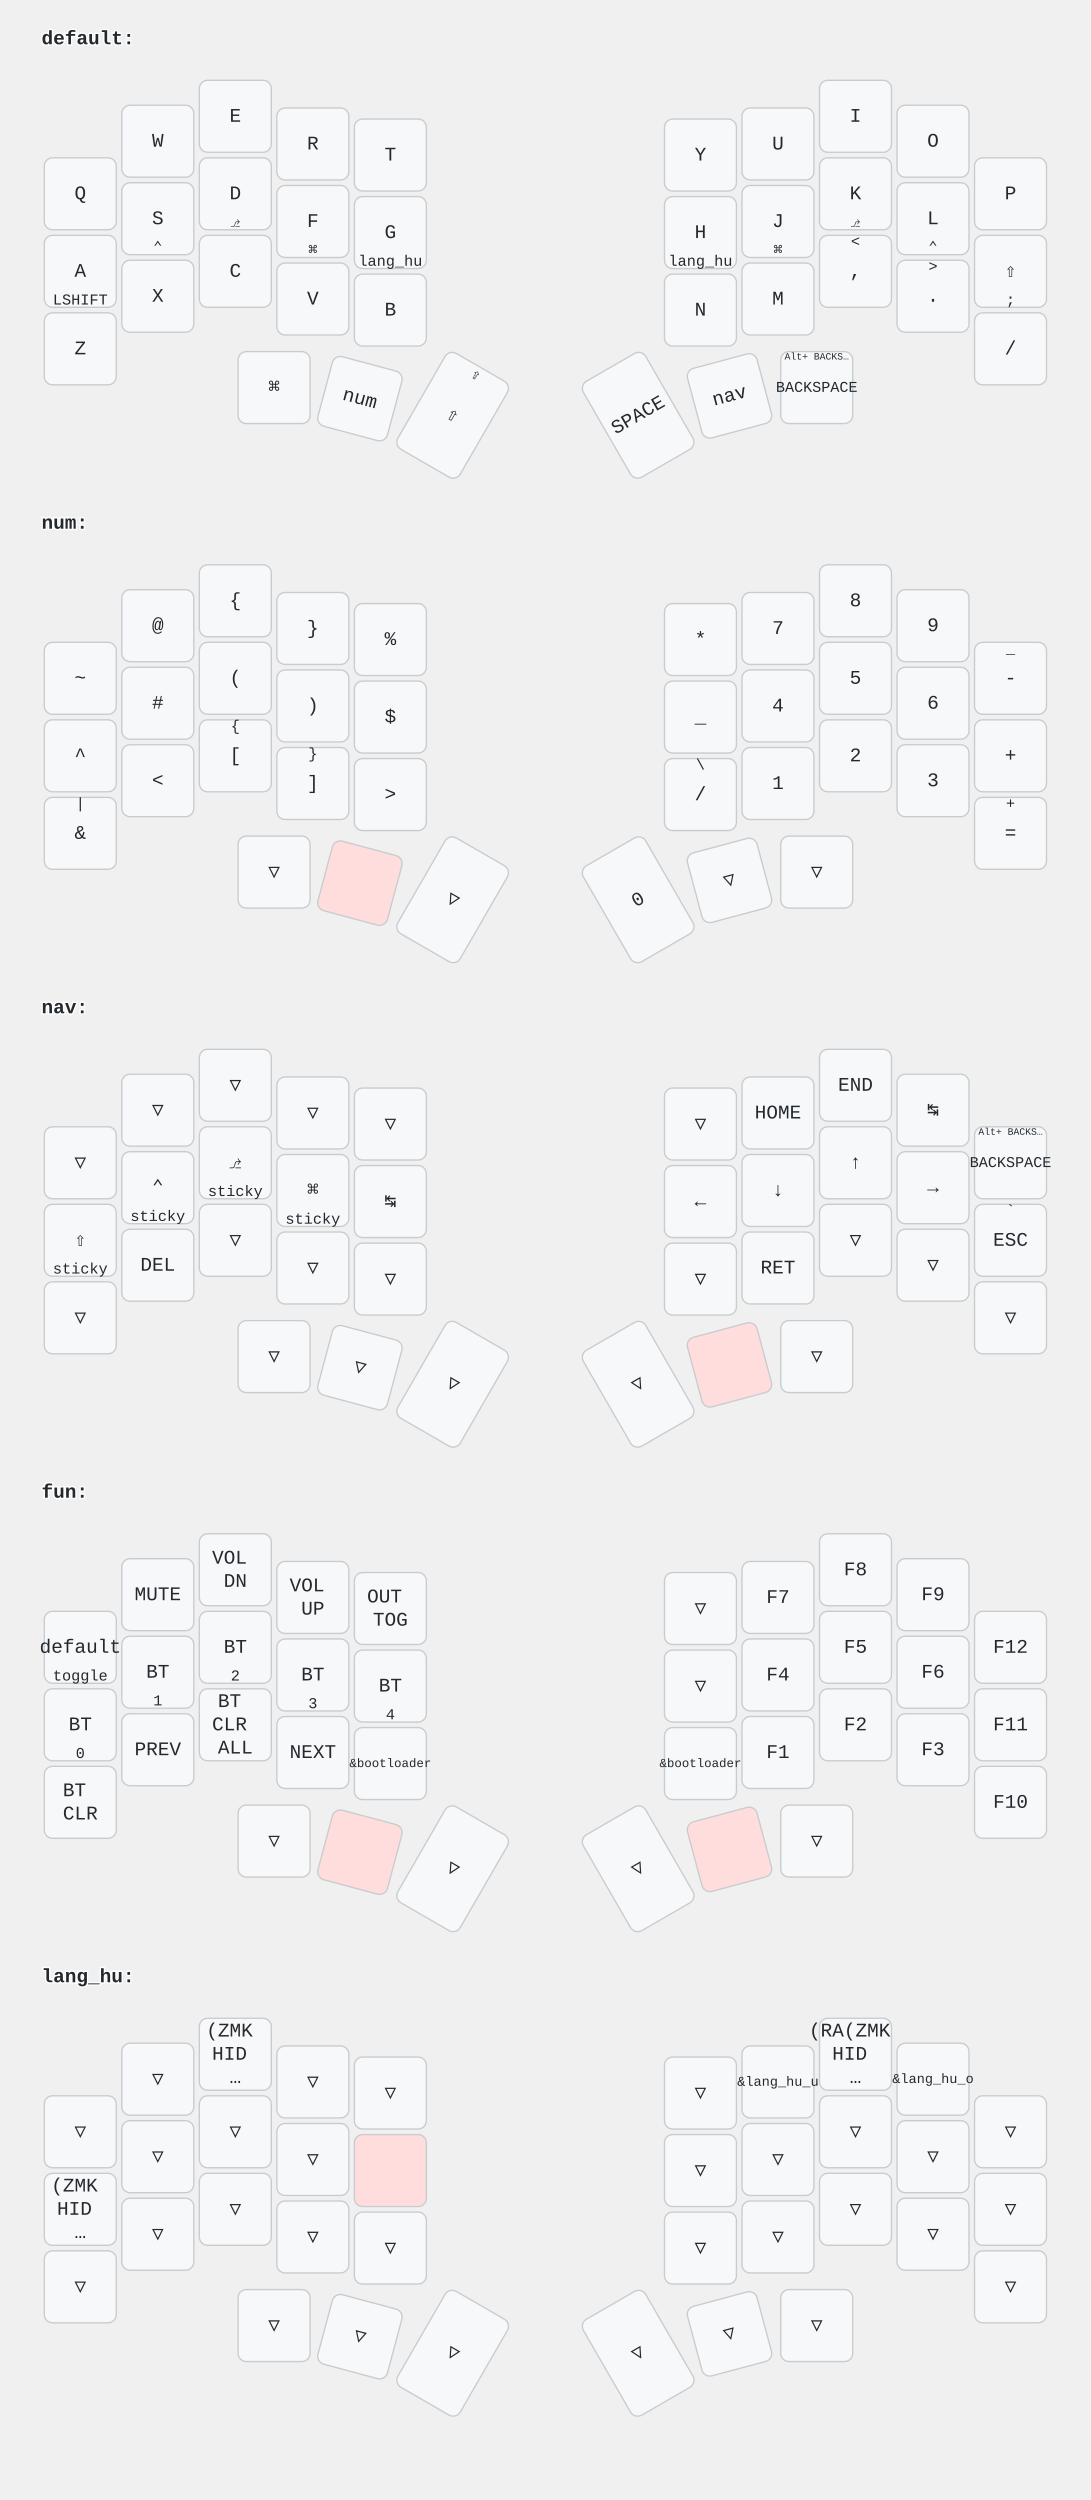
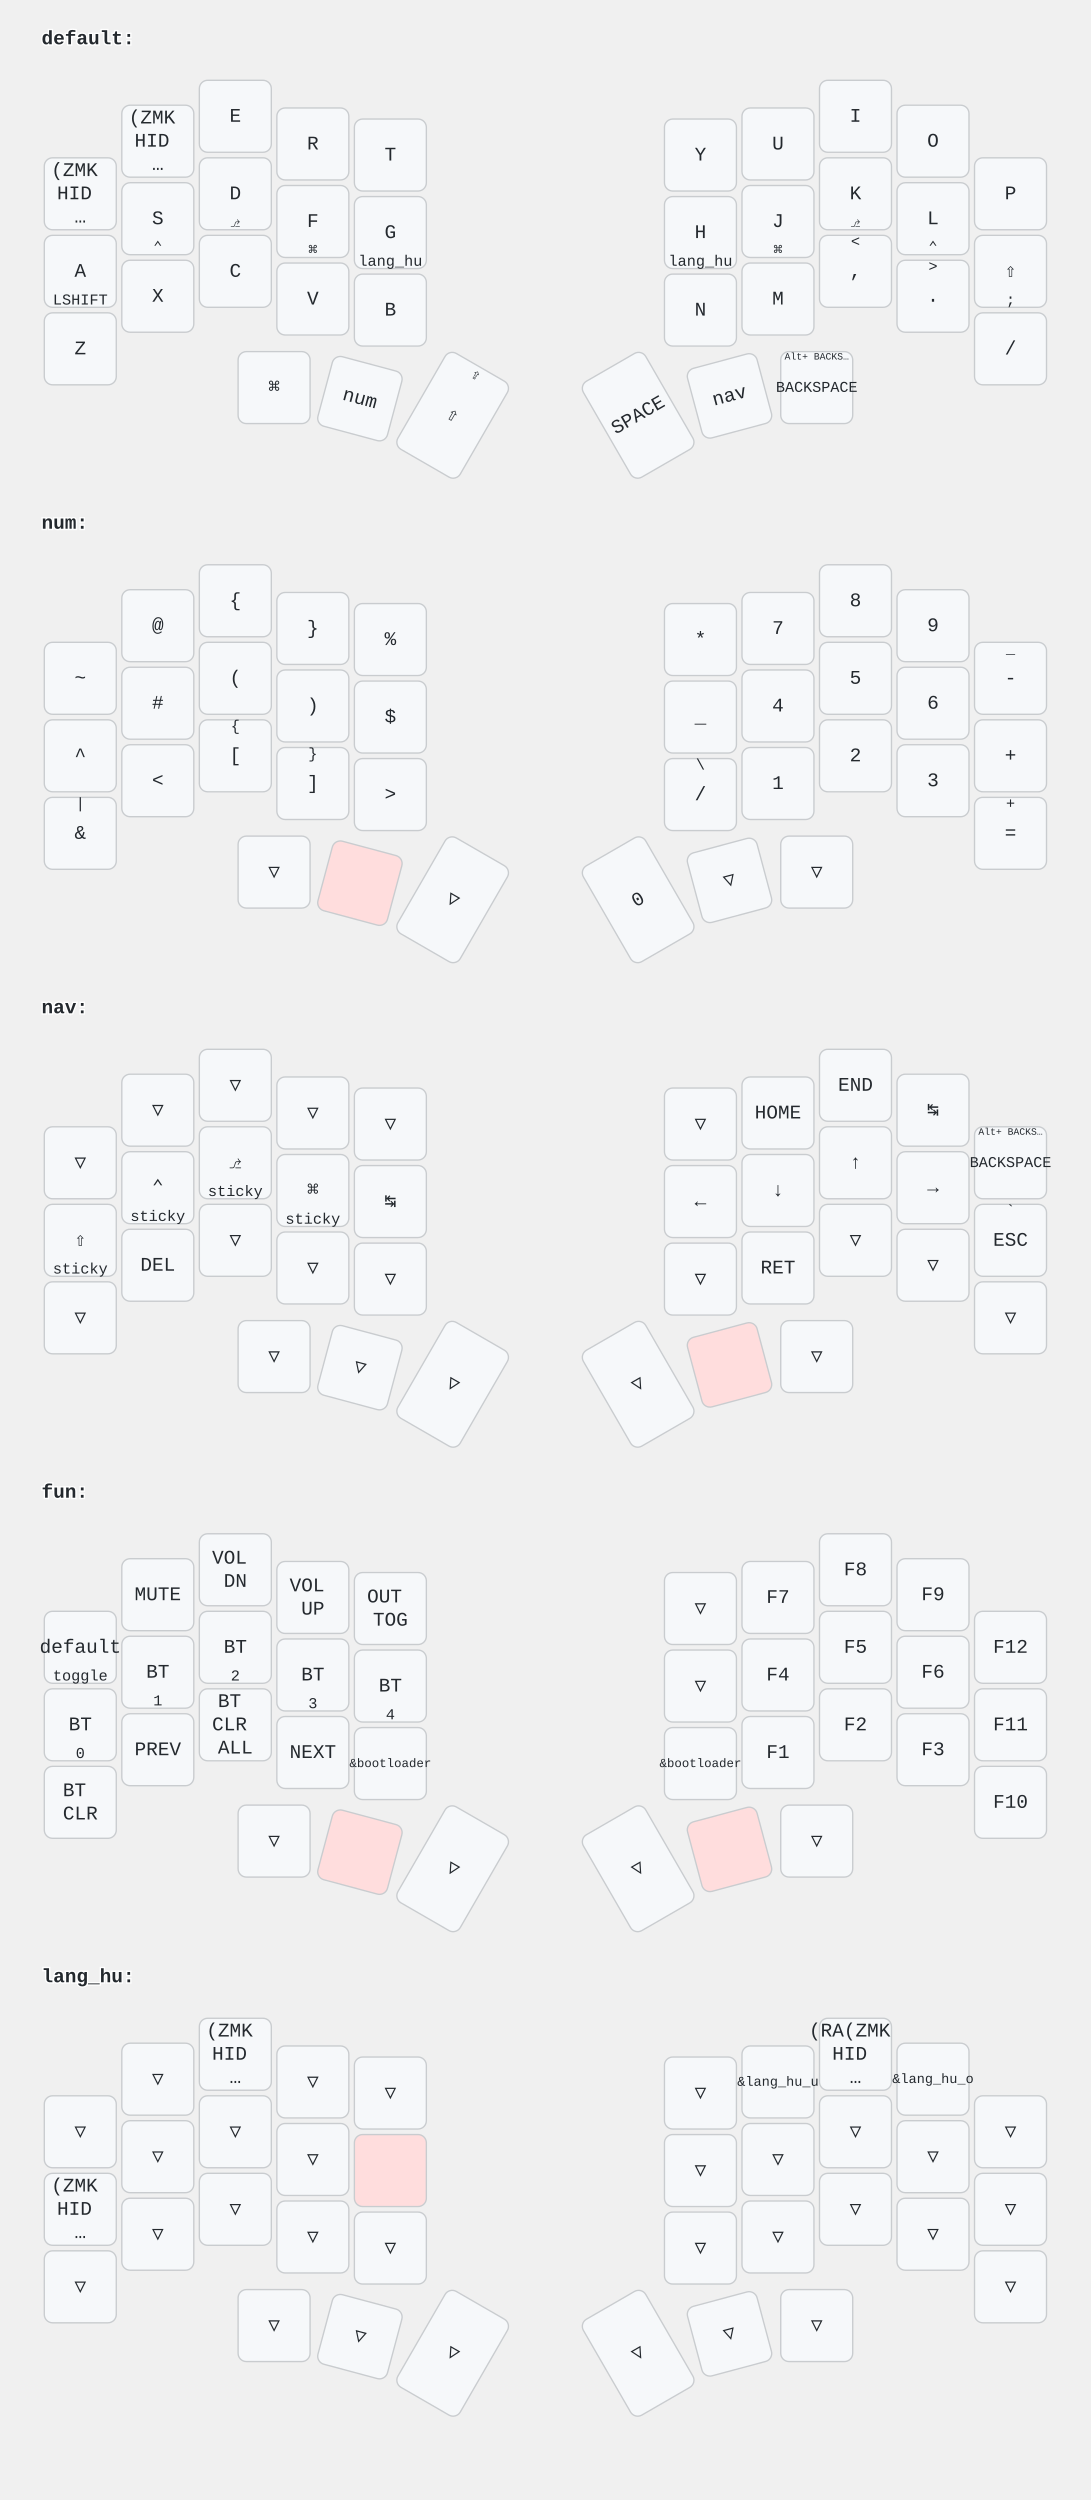
<svg xmlns="http://www.w3.org/2000/svg" width="788" height="1806" viewBox="0 0 788 1806" class="keymap">
  <style>/* font and background color specifications */
svg {
    font-family: SFMono-Regular,Consolas,Liberation Mono,Menlo,monospace;
    font-size: 14px;
    font-kerning: normal;
    text-rendering: optimizeLegibility;
    fill: #24292e;
}

/* default key styling */
rect {
    fill: #f6f8fa;
    stroke: #c9cccf;
    stroke-width: 1;
}

/* color accent for combo boxes */
rect.combo {
    fill: #cdf;
}

/* color accent for held keys */
rect.held, rect.combo.held {
    fill: #fdd;
}

/* color accent for ghost (optional) keys */
rect.ghost, rect.combo.ghost {
    fill: #ddd;
}

text {
    text-anchor: middle;
    dominant-baseline: middle;
}

/* styling for layer labels */
text.label {
    font-weight: bold;
    text-anchor: start;
    stroke: white;
    stroke-width: 2;
    paint-order: stroke;
}

/* styling for combo tap, and key hold/shifted label text */
text.combo, text.hold, text.shifted {
    font-size: 11px;
}

text.hold {
    text-anchor: middle;
    dominant-baseline: auto;
}

text.shifted {
    text-anchor: middle;
    dominant-baseline: hanging;
}

/* styling for hold/shifted label text in combo box */
text.combo.hold, text.combo.shifted {
    font-size: 8px;
}

/* styling for combo dendrons */
path {
    stroke-width: 1;
    stroke: gray;
    fill: none;
}
</style>
  <g transform="translate(30, 0)" class="layer-default">
    <text x="0" y="28" class="label">default:</text>
    <g transform="translate(0, 56)">
      <g transform="translate(28, 84)" class="key keypos-0">
        <rect rx="6" ry="6" x="-26" y="-26" width="52" height="52" class="key" />
-         <text x="0" y="0" class="key tap">Q</text>
+         <text x="0" y="0" class="key tap">
+           <tspan x="0" dy="-1.2em">(ZMK</tspan>
+           <tspan x="0" dy="1.2em">HID</tspan>
+           <tspan x="0" dy="1.2em">…</tspan>
+         </text>
      </g>
      <g transform="translate(84, 46)" class="key keypos-1">
        <rect rx="6" ry="6" x="-26" y="-26" width="52" height="52" class="key" />
-         <text x="0" y="0" class="key tap">W</text>
+         <text x="0" y="0" class="key tap">
+           <tspan x="0" dy="-1.2em">(ZMK</tspan>
+           <tspan x="0" dy="1.2em">HID</tspan>
+           <tspan x="0" dy="1.2em">…</tspan>
+         </text>
      </g>
      <g transform="translate(140, 28)" class="key keypos-2">
        <rect rx="6" ry="6" x="-26" y="-26" width="52" height="52" class="key" />
        <text x="0" y="0" class="key tap">E</text>
      </g>
      <g transform="translate(196, 48)" class="key keypos-3">
        <rect rx="6" ry="6" x="-26" y="-26" width="52" height="52" class="key" />
        <text x="0" y="0" class="key tap">R</text>
      </g>
      <g transform="translate(252, 56)" class="key keypos-4">
        <rect rx="6" ry="6" x="-26" y="-26" width="52" height="52" class="key" />
        <text x="0" y="0" class="key tap">T</text>
      </g>
      <g transform="translate(476, 56)" class="key keypos-5">
        <rect rx="6" ry="6" x="-26" y="-26" width="52" height="52" class="key" />
        <text x="0" y="0" class="key tap">Y</text>
      </g>
      <g transform="translate(532, 48)" class="key keypos-6">
        <rect rx="6" ry="6" x="-26" y="-26" width="52" height="52" class="key" />
        <text x="0" y="0" class="key tap">U</text>
      </g>
      <g transform="translate(588, 28)" class="key keypos-7">
        <rect rx="6" ry="6" x="-26" y="-26" width="52" height="52" class="key" />
        <text x="0" y="0" class="key tap">I</text>
      </g>
      <g transform="translate(644, 46)" class="key keypos-8">
        <rect rx="6" ry="6" x="-26" y="-26" width="52" height="52" class="key" />
        <text x="0" y="0" class="key tap">O</text>
      </g>
      <g transform="translate(700, 84)" class="key keypos-9">
        <rect rx="6" ry="6" x="-26" y="-26" width="52" height="52" class="key" />
        <text x="0" y="0" class="key tap">P</text>
      </g>
      <g transform="translate(28, 140)" class="key keypos-10">
        <rect rx="6" ry="6" x="-26" y="-26" width="52" height="52" class="key" />
        <text x="0" y="0" class="key tap">A</text>
        <text x="0" y="24" class="key hold">LSHIFT</text>
      </g>
      <g transform="translate(84, 102)" class="key keypos-11">
        <rect rx="6" ry="6" x="-26" y="-26" width="52" height="52" class="key" />
        <text x="0" y="0" class="key tap">S</text>
        <text x="0" y="24" class="key hold">⌃</text>
      </g>
      <g transform="translate(140, 84)" class="key keypos-12">
        <rect rx="6" ry="6" x="-26" y="-26" width="52" height="52" class="key" />
        <text x="0" y="0" class="key tap">D</text>
        <text x="0" y="24" class="key hold">⎇</text>
      </g>
      <g transform="translate(196, 104)" class="key keypos-13">
        <rect rx="6" ry="6" x="-26" y="-26" width="52" height="52" class="key" />
        <text x="0" y="0" class="key tap">F</text>
        <text x="0" y="24" class="key hold">⌘</text>
      </g>
      <g transform="translate(252, 112)" class="key keypos-14">
        <rect rx="6" ry="6" x="-26" y="-26" width="52" height="52" class="key" />
        <text x="0" y="0" class="key tap">G</text>
        <text x="0" y="24" class="key hold">lang_hu</text>
      </g>
      <g transform="translate(476, 112)" class="key keypos-15">
        <rect rx="6" ry="6" x="-26" y="-26" width="52" height="52" class="key" />
        <text x="0" y="0" class="key tap">H</text>
        <text x="0" y="24" class="key hold">lang_hu</text>
      </g>
      <g transform="translate(532, 104)" class="key keypos-16">
        <rect rx="6" ry="6" x="-26" y="-26" width="52" height="52" class="key" />
        <text x="0" y="0" class="key tap">J</text>
        <text x="0" y="24" class="key hold">⌘</text>
      </g>
      <g transform="translate(588, 84)" class="key keypos-17">
        <rect rx="6" ry="6" x="-26" y="-26" width="52" height="52" class="key" />
        <text x="0" y="0" class="key tap">K</text>
        <text x="0" y="24" class="key hold">⎇</text>
      </g>
      <g transform="translate(644, 102)" class="key keypos-18">
        <rect rx="6" ry="6" x="-26" y="-26" width="52" height="52" class="key" />
        <text x="0" y="0" class="key tap">L</text>
        <text x="0" y="24" class="key hold">⌃</text>
      </g>
      <g transform="translate(700, 140)" class="key keypos-19">
        <rect rx="6" ry="6" x="-26" y="-26" width="52" height="52" class="key" />
        <text x="0" y="0" class="key tap">⇧</text>
        <text x="0" y="24" class="key hold">;</text>
      </g>
      <g transform="translate(28, 196)" class="key keypos-20">
        <rect rx="6" ry="6" x="-26" y="-26" width="52" height="52" class="key" />
        <text x="0" y="0" class="key tap">Z</text>
      </g>
      <g transform="translate(84, 158)" class="key keypos-21">
        <rect rx="6" ry="6" x="-26" y="-26" width="52" height="52" class="key" />
        <text x="0" y="0" class="key tap">X</text>
      </g>
      <g transform="translate(140, 140)" class="key keypos-22">
        <rect rx="6" ry="6" x="-26" y="-26" width="52" height="52" class="key" />
        <text x="0" y="0" class="key tap">C</text>
      </g>
      <g transform="translate(196, 160)" class="key keypos-23">
        <rect rx="6" ry="6" x="-26" y="-26" width="52" height="52" class="key" />
        <text x="0" y="0" class="key tap">V</text>
      </g>
      <g transform="translate(252, 168)" class="key keypos-24">
        <rect rx="6" ry="6" x="-26" y="-26" width="52" height="52" class="key" />
        <text x="0" y="0" class="key tap">B</text>
      </g>
      <g transform="translate(476, 168)" class="key keypos-25">
        <rect rx="6" ry="6" x="-26" y="-26" width="52" height="52" class="key" />
        <text x="0" y="0" class="key tap">N</text>
      </g>
      <g transform="translate(532, 160)" class="key keypos-26">
        <rect rx="6" ry="6" x="-26" y="-26" width="52" height="52" class="key" />
        <text x="0" y="0" class="key tap">M</text>
      </g>
      <g transform="translate(588, 140)" class="key keypos-27">
        <rect rx="6" ry="6" x="-26" y="-26" width="52" height="52" class="key" />
        <text x="0" y="0" class="key tap">,</text>
        <text x="0" y="-24" class="key shifted">&lt;</text>
      </g>
      <g transform="translate(644, 158)" class="key keypos-28">
        <rect rx="6" ry="6" x="-26" y="-26" width="52" height="52" class="key" />
        <text x="0" y="0" class="key tap">.</text>
        <text x="0" y="-24" class="key shifted">&gt;</text>
      </g>
      <g transform="translate(700, 196)" class="key keypos-29">
        <rect rx="6" ry="6" x="-26" y="-26" width="52" height="52" class="key" />
        <text x="0" y="0" class="key tap">/</text>
      </g>
      <g transform="translate(168, 224)" class="key keypos-30">
        <rect rx="6" ry="6" x="-26" y="-26" width="52" height="52" class="key" />
        <text x="0" y="0" class="key tap">⌘</text>
      </g>
      <g transform="translate(230, 232) rotate(15.0)" class="key keypos-31">
        <rect rx="6" ry="6" x="-26" y="-26" width="52" height="52" class="key" />
        <text x="0" y="0" class="key tap">num</text>
      </g>
      <g transform="translate(297, 244) rotate(30.0)" class="key keypos-32">
        <rect rx="6" ry="6" x="-26" y="-40" width="52" height="80" class="key" />
        <text x="0" y="0" class="key tap">⇧</text>
        <text x="0" y="-38" class="key shifted">⇪</text>
      </g>
      <g transform="translate(431, 244) rotate(-30.0)" class="key keypos-33">
        <rect rx="6" ry="6" x="-26" y="-40" width="52" height="80" class="key" />
        <text x="0" y="0" class="key tap">SPACE</text>
      </g>
      <g transform="translate(497, 230) rotate(-15.0)" class="key keypos-34">
        <rect rx="6" ry="6" x="-26" y="-26" width="52" height="52" class="key" />
        <text x="0" y="0" class="key tap">nav</text>
      </g>
      <g transform="translate(560, 224)" class="key keypos-35">
        <rect rx="6" ry="6" x="-26" y="-26" width="52" height="52" class="key" />
        <text x="0" y="0" class="key tap">
          <tspan style="font-size: 78%">BACKSPACE</tspan>
        </text>
        <text x="0" y="-24" class="key shifted">
          <tspan style="font-size: 64%">Alt+ BACKS…</tspan>
        </text>
      </g>
    </g>
  </g>
  <g transform="translate(30, 350)" class="layer-num">
    <text x="0" y="28" class="label">num:</text>
    <g transform="translate(0, 56)">
      <g transform="translate(28, 84)" class="key keypos-0">
        <rect rx="6" ry="6" x="-26" y="-26" width="52" height="52" class="key" />
        <text x="0" y="0" class="key tap">~</text>
      </g>
      <g transform="translate(84, 46)" class="key keypos-1">
        <rect rx="6" ry="6" x="-26" y="-26" width="52" height="52" class="key" />
        <text x="0" y="0" class="key tap">@</text>
      </g>
      <g transform="translate(140, 28)" class="key keypos-2">
        <rect rx="6" ry="6" x="-26" y="-26" width="52" height="52" class="key" />
        <text x="0" y="0" class="key tap">{</text>
      </g>
      <g transform="translate(196, 48)" class="key keypos-3">
        <rect rx="6" ry="6" x="-26" y="-26" width="52" height="52" class="key" />
        <text x="0" y="0" class="key tap">}</text>
      </g>
      <g transform="translate(252, 56)" class="key keypos-4">
        <rect rx="6" ry="6" x="-26" y="-26" width="52" height="52" class="key" />
        <text x="0" y="0" class="key tap">%</text>
      </g>
      <g transform="translate(476, 56)" class="key keypos-5">
        <rect rx="6" ry="6" x="-26" y="-26" width="52" height="52" class="key" />
        <text x="0" y="0" class="key tap">*</text>
      </g>
      <g transform="translate(532, 48)" class="key keypos-6">
        <rect rx="6" ry="6" x="-26" y="-26" width="52" height="52" class="key" />
        <text x="0" y="0" class="key tap">7</text>
      </g>
      <g transform="translate(588, 28)" class="key keypos-7">
        <rect rx="6" ry="6" x="-26" y="-26" width="52" height="52" class="key" />
        <text x="0" y="0" class="key tap">8</text>
      </g>
      <g transform="translate(644, 46)" class="key keypos-8">
        <rect rx="6" ry="6" x="-26" y="-26" width="52" height="52" class="key" />
        <text x="0" y="0" class="key tap">9</text>
      </g>
      <g transform="translate(700, 84)" class="key keypos-9">
        <rect rx="6" ry="6" x="-26" y="-26" width="52" height="52" class="key" />
        <text x="0" y="0" class="key tap">-</text>
        <text x="0" y="-24" class="key shifted">_</text>
      </g>
      <g transform="translate(28, 140)" class="key keypos-10">
        <rect rx="6" ry="6" x="-26" y="-26" width="52" height="52" class="key" />
        <text x="0" y="0" class="key tap">^</text>
      </g>
      <g transform="translate(84, 102)" class="key keypos-11">
        <rect rx="6" ry="6" x="-26" y="-26" width="52" height="52" class="key" />
        <text x="0" y="0" class="key tap">#</text>
      </g>
      <g transform="translate(140, 84)" class="key keypos-12">
        <rect rx="6" ry="6" x="-26" y="-26" width="52" height="52" class="key" />
        <text x="0" y="0" class="key tap">(</text>
      </g>
      <g transform="translate(196, 104)" class="key keypos-13">
        <rect rx="6" ry="6" x="-26" y="-26" width="52" height="52" class="key" />
        <text x="0" y="0" class="key tap">)</text>
      </g>
      <g transform="translate(252, 112)" class="key keypos-14">
        <rect rx="6" ry="6" x="-26" y="-26" width="52" height="52" class="key" />
        <text x="0" y="0" class="key tap">$</text>
      </g>
      <g transform="translate(476, 112)" class="key keypos-15">
        <rect rx="6" ry="6" x="-26" y="-26" width="52" height="52" class="key" />
        <text x="0" y="0" class="key tap">_</text>
      </g>
      <g transform="translate(532, 104)" class="key keypos-16">
        <rect rx="6" ry="6" x="-26" y="-26" width="52" height="52" class="key" />
        <text x="0" y="0" class="key tap">4</text>
      </g>
      <g transform="translate(588, 84)" class="key keypos-17">
        <rect rx="6" ry="6" x="-26" y="-26" width="52" height="52" class="key" />
        <text x="0" y="0" class="key tap">5</text>
      </g>
      <g transform="translate(644, 102)" class="key keypos-18">
        <rect rx="6" ry="6" x="-26" y="-26" width="52" height="52" class="key" />
        <text x="0" y="0" class="key tap">6</text>
      </g>
      <g transform="translate(700, 140)" class="key keypos-19">
        <rect rx="6" ry="6" x="-26" y="-26" width="52" height="52" class="key" />
        <text x="0" y="0" class="key tap">+</text>
      </g>
      <g transform="translate(28, 196)" class="key keypos-20">
        <rect rx="6" ry="6" x="-26" y="-26" width="52" height="52" class="key" />
        <text x="0" y="0" class="key tap">&amp;</text>
        <text x="0" y="-24" class="key shifted">|</text>
      </g>
      <g transform="translate(84, 158)" class="key keypos-21">
        <rect rx="6" ry="6" x="-26" y="-26" width="52" height="52" class="key" />
        <text x="0" y="0" class="key tap">&lt;</text>
      </g>
      <g transform="translate(140, 140)" class="key keypos-22">
        <rect rx="6" ry="6" x="-26" y="-26" width="52" height="52" class="key" />
        <text x="0" y="0" class="key tap">[</text>
        <text x="0" y="-24" class="key shifted">{</text>
      </g>
      <g transform="translate(196, 160)" class="key keypos-23">
        <rect rx="6" ry="6" x="-26" y="-26" width="52" height="52" class="key" />
        <text x="0" y="0" class="key tap">]</text>
        <text x="0" y="-24" class="key shifted">}</text>
      </g>
      <g transform="translate(252, 168)" class="key keypos-24">
        <rect rx="6" ry="6" x="-26" y="-26" width="52" height="52" class="key" />
        <text x="0" y="0" class="key tap">&gt;</text>
      </g>
      <g transform="translate(476, 168)" class="key keypos-25">
        <rect rx="6" ry="6" x="-26" y="-26" width="52" height="52" class="key" />
        <text x="0" y="0" class="key tap">/</text>
        <text x="0" y="-24" class="key shifted">\</text>
      </g>
      <g transform="translate(532, 160)" class="key keypos-26">
        <rect rx="6" ry="6" x="-26" y="-26" width="52" height="52" class="key" />
        <text x="0" y="0" class="key tap">1</text>
      </g>
      <g transform="translate(588, 140)" class="key keypos-27">
        <rect rx="6" ry="6" x="-26" y="-26" width="52" height="52" class="key" />
        <text x="0" y="0" class="key tap">2</text>
      </g>
      <g transform="translate(644, 158)" class="key keypos-28">
        <rect rx="6" ry="6" x="-26" y="-26" width="52" height="52" class="key" />
        <text x="0" y="0" class="key tap">3</text>
      </g>
      <g transform="translate(700, 196)" class="key keypos-29">
        <rect rx="6" ry="6" x="-26" y="-26" width="52" height="52" class="key" />
        <text x="0" y="0" class="key tap">=</text>
        <text x="0" y="-24" class="key shifted">+</text>
      </g>
      <g transform="translate(168, 224)" class="key trans keypos-30">
        <rect rx="6" ry="6" x="-26" y="-26" width="52" height="52" class="key trans" />
        <text x="0" y="0" class="key trans tap">▽</text>
      </g>
      <g transform="translate(230, 232) rotate(15.0)" class="key held keypos-31">
        <rect rx="6" ry="6" x="-26" y="-26" width="52" height="52" class="key held" />
      </g>
      <g transform="translate(297, 244) rotate(30.0)" class="key trans keypos-32">
        <rect rx="6" ry="6" x="-26" y="-40" width="52" height="80" class="key trans" />
        <text x="0" y="0" class="key trans tap">▽</text>
      </g>
      <g transform="translate(431, 244) rotate(-30.0)" class="key keypos-33">
        <rect rx="6" ry="6" x="-26" y="-40" width="52" height="80" class="key" />
        <text x="0" y="0" class="key tap">0</text>
      </g>
      <g transform="translate(497, 230) rotate(-15.0)" class="key trans keypos-34">
        <rect rx="6" ry="6" x="-26" y="-26" width="52" height="52" class="key trans" />
        <text x="0" y="0" class="key trans tap">▽</text>
      </g>
      <g transform="translate(560, 224)" class="key trans keypos-35">
        <rect rx="6" ry="6" x="-26" y="-26" width="52" height="52" class="key trans" />
        <text x="0" y="0" class="key trans tap">▽</text>
      </g>
    </g>
  </g>
  <g transform="translate(30, 700)" class="layer-nav">
    <text x="0" y="28" class="label">nav:</text>
    <g transform="translate(0, 56)">
      <g transform="translate(28, 84)" class="key trans keypos-0">
        <rect rx="6" ry="6" x="-26" y="-26" width="52" height="52" class="key trans" />
        <text x="0" y="0" class="key trans tap">▽</text>
      </g>
      <g transform="translate(84, 46)" class="key trans keypos-1">
        <rect rx="6" ry="6" x="-26" y="-26" width="52" height="52" class="key trans" />
        <text x="0" y="0" class="key trans tap">▽</text>
      </g>
      <g transform="translate(140, 28)" class="key trans keypos-2">
        <rect rx="6" ry="6" x="-26" y="-26" width="52" height="52" class="key trans" />
        <text x="0" y="0" class="key trans tap">▽</text>
      </g>
      <g transform="translate(196, 48)" class="key trans keypos-3">
        <rect rx="6" ry="6" x="-26" y="-26" width="52" height="52" class="key trans" />
        <text x="0" y="0" class="key trans tap">▽</text>
      </g>
      <g transform="translate(252, 56)" class="key trans keypos-4">
        <rect rx="6" ry="6" x="-26" y="-26" width="52" height="52" class="key trans" />
        <text x="0" y="0" class="key trans tap">▽</text>
      </g>
      <g transform="translate(476, 56)" class="key trans keypos-5">
        <rect rx="6" ry="6" x="-26" y="-26" width="52" height="52" class="key trans" />
        <text x="0" y="0" class="key trans tap">▽</text>
      </g>
      <g transform="translate(532, 48)" class="key keypos-6">
        <rect rx="6" ry="6" x="-26" y="-26" width="52" height="52" class="key" />
        <text x="0" y="0" class="key tap">HOME</text>
      </g>
      <g transform="translate(588, 28)" class="key keypos-7">
        <rect rx="6" ry="6" x="-26" y="-26" width="52" height="52" class="key" />
        <text x="0" y="0" class="key tap">END</text>
      </g>
      <g transform="translate(644, 46)" class="key keypos-8">
        <rect rx="6" ry="6" x="-26" y="-26" width="52" height="52" class="key" />
        <text x="0" y="0" class="key tap">↹</text>
      </g>
      <g transform="translate(700, 84)" class="key keypos-9">
        <rect rx="6" ry="6" x="-26" y="-26" width="52" height="52" class="key" />
        <text x="0" y="0" class="key tap">
          <tspan style="font-size: 78%">BACKSPACE</tspan>
        </text>
        <text x="0" y="-24" class="key shifted">
          <tspan style="font-size: 64%">Alt+ BACKS…</tspan>
        </text>
      </g>
      <g transform="translate(28, 140)" class="key keypos-10">
        <rect rx="6" ry="6" x="-26" y="-26" width="52" height="52" class="key" />
        <text x="0" y="0" class="key tap">⇧</text>
        <text x="0" y="24" class="key hold">sticky</text>
      </g>
      <g transform="translate(84, 102)" class="key keypos-11">
        <rect rx="6" ry="6" x="-26" y="-26" width="52" height="52" class="key" />
        <text x="0" y="0" class="key tap">⌃</text>
        <text x="0" y="24" class="key hold">sticky</text>
      </g>
      <g transform="translate(140, 84)" class="key keypos-12">
        <rect rx="6" ry="6" x="-26" y="-26" width="52" height="52" class="key" />
        <text x="0" y="0" class="key tap">⎇</text>
        <text x="0" y="24" class="key hold">sticky</text>
      </g>
      <g transform="translate(196, 104)" class="key keypos-13">
        <rect rx="6" ry="6" x="-26" y="-26" width="52" height="52" class="key" />
        <text x="0" y="0" class="key tap">⌘</text>
        <text x="0" y="24" class="key hold">sticky</text>
      </g>
      <g transform="translate(252, 112)" class="key keypos-14">
        <rect rx="6" ry="6" x="-26" y="-26" width="52" height="52" class="key" />
        <text x="0" y="0" class="key tap">↹</text>
      </g>
      <g transform="translate(476, 112)" class="key keypos-15">
        <rect rx="6" ry="6" x="-26" y="-26" width="52" height="52" class="key" />
        <text x="0" y="0" class="key tap">←</text>
      </g>
      <g transform="translate(532, 104)" class="key keypos-16">
        <rect rx="6" ry="6" x="-26" y="-26" width="52" height="52" class="key" />
        <text x="0" y="0" class="key tap">↓</text>
      </g>
      <g transform="translate(588, 84)" class="key keypos-17">
        <rect rx="6" ry="6" x="-26" y="-26" width="52" height="52" class="key" />
        <text x="0" y="0" class="key tap">↑</text>
      </g>
      <g transform="translate(644, 102)" class="key keypos-18">
        <rect rx="6" ry="6" x="-26" y="-26" width="52" height="52" class="key" />
        <text x="0" y="0" class="key tap">→</text>
      </g>
      <g transform="translate(700, 140)" class="key keypos-19">
        <rect rx="6" ry="6" x="-26" y="-26" width="52" height="52" class="key" />
        <text x="0" y="0" class="key tap">ESC</text>
        <text x="0" y="-24" class="key shifted">`</text>
      </g>
      <g transform="translate(28, 196)" class="key trans keypos-20">
        <rect rx="6" ry="6" x="-26" y="-26" width="52" height="52" class="key trans" />
        <text x="0" y="0" class="key trans tap">▽</text>
      </g>
      <g transform="translate(84, 158)" class="key keypos-21">
        <rect rx="6" ry="6" x="-26" y="-26" width="52" height="52" class="key" />
        <text x="0" y="0" class="key tap">DEL</text>
      </g>
      <g transform="translate(140, 140)" class="key trans keypos-22">
        <rect rx="6" ry="6" x="-26" y="-26" width="52" height="52" class="key trans" />
        <text x="0" y="0" class="key trans tap">▽</text>
      </g>
      <g transform="translate(196, 160)" class="key trans keypos-23">
        <rect rx="6" ry="6" x="-26" y="-26" width="52" height="52" class="key trans" />
        <text x="0" y="0" class="key trans tap">▽</text>
      </g>
      <g transform="translate(252, 168)" class="key trans keypos-24">
        <rect rx="6" ry="6" x="-26" y="-26" width="52" height="52" class="key trans" />
        <text x="0" y="0" class="key trans tap">▽</text>
      </g>
      <g transform="translate(476, 168)" class="key trans keypos-25">
        <rect rx="6" ry="6" x="-26" y="-26" width="52" height="52" class="key trans" />
        <text x="0" y="0" class="key trans tap">▽</text>
      </g>
      <g transform="translate(532, 160)" class="key keypos-26">
        <rect rx="6" ry="6" x="-26" y="-26" width="52" height="52" class="key" />
        <text x="0" y="0" class="key tap">RET</text>
      </g>
      <g transform="translate(588, 140)" class="key trans keypos-27">
        <rect rx="6" ry="6" x="-26" y="-26" width="52" height="52" class="key trans" />
        <text x="0" y="0" class="key trans tap">▽</text>
      </g>
      <g transform="translate(644, 158)" class="key trans keypos-28">
        <rect rx="6" ry="6" x="-26" y="-26" width="52" height="52" class="key trans" />
        <text x="0" y="0" class="key trans tap">▽</text>
      </g>
      <g transform="translate(700, 196)" class="key trans keypos-29">
        <rect rx="6" ry="6" x="-26" y="-26" width="52" height="52" class="key trans" />
        <text x="0" y="0" class="key trans tap">▽</text>
      </g>
      <g transform="translate(168, 224)" class="key trans keypos-30">
        <rect rx="6" ry="6" x="-26" y="-26" width="52" height="52" class="key trans" />
        <text x="0" y="0" class="key trans tap">▽</text>
      </g>
      <g transform="translate(230, 232) rotate(15.0)" class="key trans keypos-31">
        <rect rx="6" ry="6" x="-26" y="-26" width="52" height="52" class="key trans" />
        <text x="0" y="0" class="key trans tap">▽</text>
      </g>
      <g transform="translate(297, 244) rotate(30.0)" class="key trans keypos-32">
        <rect rx="6" ry="6" x="-26" y="-40" width="52" height="80" class="key trans" />
        <text x="0" y="0" class="key trans tap">▽</text>
      </g>
      <g transform="translate(431, 244) rotate(-30.0)" class="key trans keypos-33">
        <rect rx="6" ry="6" x="-26" y="-40" width="52" height="80" class="key trans" />
        <text x="0" y="0" class="key trans tap">▽</text>
      </g>
      <g transform="translate(497, 230) rotate(-15.0)" class="key held keypos-34">
        <rect rx="6" ry="6" x="-26" y="-26" width="52" height="52" class="key held" />
      </g>
      <g transform="translate(560, 224)" class="key trans keypos-35">
        <rect rx="6" ry="6" x="-26" y="-26" width="52" height="52" class="key trans" />
        <text x="0" y="0" class="key trans tap">▽</text>
      </g>
    </g>
  </g>
  <g transform="translate(30, 1050)" class="layer-fun">
    <text x="0" y="28" class="label">fun:</text>
    <g transform="translate(0, 56)">
      <g transform="translate(28, 84)" class="key keypos-0">
        <rect rx="6" ry="6" x="-26" y="-26" width="52" height="52" class="key" />
        <text x="0" y="0" class="key tap">default</text>
        <text x="0" y="24" class="key hold">toggle</text>
      </g>
      <g transform="translate(84, 46)" class="key keypos-1">
        <rect rx="6" ry="6" x="-26" y="-26" width="52" height="52" class="key" />
        <text x="0" y="0" class="key tap">MUTE</text>
      </g>
      <g transform="translate(140, 28)" class="key keypos-2">
        <rect rx="6" ry="6" x="-26" y="-26" width="52" height="52" class="key" />
        <text x="0" y="0" class="key tap">
          <tspan x="0" dy="-0.6em">VOL</tspan>
          <tspan x="0" dy="1.2em">DN</tspan>
        </text>
      </g>
      <g transform="translate(196, 48)" class="key keypos-3">
        <rect rx="6" ry="6" x="-26" y="-26" width="52" height="52" class="key" />
        <text x="0" y="0" class="key tap">
          <tspan x="0" dy="-0.6em">VOL</tspan>
          <tspan x="0" dy="1.2em">UP</tspan>
        </text>
      </g>
      <g transform="translate(252, 56)" class="key keypos-4">
        <rect rx="6" ry="6" x="-26" y="-26" width="52" height="52" class="key" />
        <text x="0" y="0" class="key tap">
          <tspan x="0" dy="-0.6em">OUT</tspan>
          <tspan x="0" dy="1.2em">TOG</tspan>
        </text>
      </g>
      <g transform="translate(476, 56)" class="key trans keypos-5">
        <rect rx="6" ry="6" x="-26" y="-26" width="52" height="52" class="key trans" />
        <text x="0" y="0" class="key trans tap">▽</text>
      </g>
      <g transform="translate(532, 48)" class="key keypos-6">
        <rect rx="6" ry="6" x="-26" y="-26" width="52" height="52" class="key" />
        <text x="0" y="0" class="key tap">F7</text>
      </g>
      <g transform="translate(588, 28)" class="key keypos-7">
        <rect rx="6" ry="6" x="-26" y="-26" width="52" height="52" class="key" />
        <text x="0" y="0" class="key tap">F8</text>
      </g>
      <g transform="translate(644, 46)" class="key keypos-8">
        <rect rx="6" ry="6" x="-26" y="-26" width="52" height="52" class="key" />
        <text x="0" y="0" class="key tap">F9</text>
      </g>
      <g transform="translate(700, 84)" class="key keypos-9">
        <rect rx="6" ry="6" x="-26" y="-26" width="52" height="52" class="key" />
        <text x="0" y="0" class="key tap">F12</text>
      </g>
      <g transform="translate(28, 140)" class="key keypos-10">
        <rect rx="6" ry="6" x="-26" y="-26" width="52" height="52" class="key" />
        <text x="0" y="0" class="key tap">BT</text>
        <text x="0" y="24" class="key hold">0</text>
      </g>
      <g transform="translate(84, 102)" class="key keypos-11">
        <rect rx="6" ry="6" x="-26" y="-26" width="52" height="52" class="key" />
        <text x="0" y="0" class="key tap">BT</text>
        <text x="0" y="24" class="key hold">1</text>
      </g>
      <g transform="translate(140, 84)" class="key keypos-12">
        <rect rx="6" ry="6" x="-26" y="-26" width="52" height="52" class="key" />
        <text x="0" y="0" class="key tap">BT</text>
        <text x="0" y="24" class="key hold">2</text>
      </g>
      <g transform="translate(196, 104)" class="key keypos-13">
        <rect rx="6" ry="6" x="-26" y="-26" width="52" height="52" class="key" />
        <text x="0" y="0" class="key tap">BT</text>
        <text x="0" y="24" class="key hold">3</text>
      </g>
      <g transform="translate(252, 112)" class="key keypos-14">
        <rect rx="6" ry="6" x="-26" y="-26" width="52" height="52" class="key" />
        <text x="0" y="0" class="key tap">BT</text>
        <text x="0" y="24" class="key hold">4</text>
      </g>
      <g transform="translate(476, 112)" class="key trans keypos-15">
        <rect rx="6" ry="6" x="-26" y="-26" width="52" height="52" class="key trans" />
        <text x="0" y="0" class="key trans tap">▽</text>
      </g>
      <g transform="translate(532, 104)" class="key keypos-16">
        <rect rx="6" ry="6" x="-26" y="-26" width="52" height="52" class="key" />
        <text x="0" y="0" class="key tap">F4</text>
      </g>
      <g transform="translate(588, 84)" class="key keypos-17">
        <rect rx="6" ry="6" x="-26" y="-26" width="52" height="52" class="key" />
        <text x="0" y="0" class="key tap">F5</text>
      </g>
      <g transform="translate(644, 102)" class="key keypos-18">
        <rect rx="6" ry="6" x="-26" y="-26" width="52" height="52" class="key" />
        <text x="0" y="0" class="key tap">F6</text>
      </g>
      <g transform="translate(700, 140)" class="key keypos-19">
        <rect rx="6" ry="6" x="-26" y="-26" width="52" height="52" class="key" />
        <text x="0" y="0" class="key tap">F11</text>
      </g>
      <g transform="translate(28, 196)" class="key keypos-20">
        <rect rx="6" ry="6" x="-26" y="-26" width="52" height="52" class="key" />
        <text x="0" y="0" class="key tap">
          <tspan x="0" dy="-0.6em">BT</tspan>
          <tspan x="0" dy="1.2em">CLR</tspan>
        </text>
      </g>
      <g transform="translate(84, 158)" class="key keypos-21">
        <rect rx="6" ry="6" x="-26" y="-26" width="52" height="52" class="key" />
        <text x="0" y="0" class="key tap">PREV</text>
      </g>
      <g transform="translate(140, 140)" class="key keypos-22">
        <rect rx="6" ry="6" x="-26" y="-26" width="52" height="52" class="key" />
        <text x="0" y="0" class="key tap">
          <tspan x="0" dy="-1.2em">BT</tspan>
          <tspan x="0" dy="1.2em">CLR</tspan>
          <tspan x="0" dy="1.2em">ALL</tspan>
        </text>
      </g>
      <g transform="translate(196, 160)" class="key keypos-23">
        <rect rx="6" ry="6" x="-26" y="-26" width="52" height="52" class="key" />
        <text x="0" y="0" class="key tap">NEXT</text>
      </g>
      <g transform="translate(252, 168)" class="key keypos-24">
        <rect rx="6" ry="6" x="-26" y="-26" width="52" height="52" class="key" />
        <text x="0" y="0" class="key tap">
          <tspan style="font-size: 64%">&amp;bootloader</tspan>
        </text>
      </g>
      <g transform="translate(476, 168)" class="key keypos-25">
        <rect rx="6" ry="6" x="-26" y="-26" width="52" height="52" class="key" />
        <text x="0" y="0" class="key tap">
          <tspan style="font-size: 64%">&amp;bootloader</tspan>
        </text>
      </g>
      <g transform="translate(532, 160)" class="key keypos-26">
        <rect rx="6" ry="6" x="-26" y="-26" width="52" height="52" class="key" />
        <text x="0" y="0" class="key tap">F1</text>
      </g>
      <g transform="translate(588, 140)" class="key keypos-27">
        <rect rx="6" ry="6" x="-26" y="-26" width="52" height="52" class="key" />
        <text x="0" y="0" class="key tap">F2</text>
      </g>
      <g transform="translate(644, 158)" class="key keypos-28">
        <rect rx="6" ry="6" x="-26" y="-26" width="52" height="52" class="key" />
        <text x="0" y="0" class="key tap">F3</text>
      </g>
      <g transform="translate(700, 196)" class="key keypos-29">
        <rect rx="6" ry="6" x="-26" y="-26" width="52" height="52" class="key" />
        <text x="0" y="0" class="key tap">F10</text>
      </g>
      <g transform="translate(168, 224)" class="key trans keypos-30">
        <rect rx="6" ry="6" x="-26" y="-26" width="52" height="52" class="key trans" />
        <text x="0" y="0" class="key trans tap">▽</text>
      </g>
      <g transform="translate(230, 232) rotate(15.0)" class="key held keypos-31">
        <rect rx="6" ry="6" x="-26" y="-26" width="52" height="52" class="key held" />
      </g>
      <g transform="translate(297, 244) rotate(30.0)" class="key trans keypos-32">
        <rect rx="6" ry="6" x="-26" y="-40" width="52" height="80" class="key trans" />
        <text x="0" y="0" class="key trans tap">▽</text>
      </g>
      <g transform="translate(431, 244) rotate(-30.0)" class="key trans keypos-33">
        <rect rx="6" ry="6" x="-26" y="-40" width="52" height="80" class="key trans" />
        <text x="0" y="0" class="key trans tap">▽</text>
      </g>
      <g transform="translate(497, 230) rotate(-15.0)" class="key held keypos-34">
        <rect rx="6" ry="6" x="-26" y="-26" width="52" height="52" class="key held" />
      </g>
      <g transform="translate(560, 224)" class="key trans keypos-35">
        <rect rx="6" ry="6" x="-26" y="-26" width="52" height="52" class="key trans" />
        <text x="0" y="0" class="key trans tap">▽</text>
      </g>
    </g>
  </g>
  <g transform="translate(30, 1400)" class="layer-lang_hu">
    <text x="0" y="28" class="label">lang_hu:</text>
    <g transform="translate(0, 56)">
      <g transform="translate(28, 84)" class="key trans keypos-0">
        <rect rx="6" ry="6" x="-26" y="-26" width="52" height="52" class="key trans" />
        <text x="0" y="0" class="key trans tap">▽</text>
      </g>
      <g transform="translate(84, 46)" class="key trans keypos-1">
        <rect rx="6" ry="6" x="-26" y="-26" width="52" height="52" class="key trans" />
        <text x="0" y="0" class="key trans tap">▽</text>
      </g>
      <g transform="translate(140, 28)" class="key keypos-2">
        <rect rx="6" ry="6" x="-26" y="-26" width="52" height="52" class="key" />
        <text x="0" y="0" class="key tap">
          <tspan x="0" dy="-1.2em">(ZMK</tspan>
          <tspan x="0" dy="1.2em">HID</tspan>
          <tspan x="0" dy="1.2em">…</tspan>
        </text>
      </g>
      <g transform="translate(196, 48)" class="key trans keypos-3">
        <rect rx="6" ry="6" x="-26" y="-26" width="52" height="52" class="key trans" />
        <text x="0" y="0" class="key trans tap">▽</text>
      </g>
      <g transform="translate(252, 56)" class="key trans keypos-4">
        <rect rx="6" ry="6" x="-26" y="-26" width="52" height="52" class="key trans" />
        <text x="0" y="0" class="key trans tap">▽</text>
      </g>
      <g transform="translate(476, 56)" class="key trans keypos-5">
        <rect rx="6" ry="6" x="-26" y="-26" width="52" height="52" class="key trans" />
        <text x="0" y="0" class="key trans tap">▽</text>
      </g>
      <g transform="translate(532, 48)" class="key keypos-6">
        <rect rx="6" ry="6" x="-26" y="-26" width="52" height="52" class="key" />
        <text x="0" y="0" class="key tap">
          <tspan style="font-size: 70%">&amp;lang_hu_u</tspan>
        </text>
      </g>
      <g transform="translate(588, 28)" class="key keypos-7">
        <rect rx="6" ry="6" x="-26" y="-26" width="52" height="52" class="key" />
        <text x="0" y="0" class="key tap">
          <tspan x="0" dy="-1.2em">(RA(ZMK</tspan>
          <tspan x="0" dy="1.2em">HID</tspan>
          <tspan x="0" dy="1.2em">…</tspan>
        </text>
      </g>
      <g transform="translate(644, 46)" class="key keypos-8">
        <rect rx="6" ry="6" x="-26" y="-26" width="52" height="52" class="key" />
        <text x="0" y="0" class="key tap">
          <tspan style="font-size: 70%">&amp;lang_hu_o</tspan>
        </text>
      </g>
      <g transform="translate(700, 84)" class="key trans keypos-9">
        <rect rx="6" ry="6" x="-26" y="-26" width="52" height="52" class="key trans" />
        <text x="0" y="0" class="key trans tap">▽</text>
      </g>
      <g transform="translate(28, 140)" class="key keypos-10">
        <rect rx="6" ry="6" x="-26" y="-26" width="52" height="52" class="key" />
        <text x="0" y="0" class="key tap">
          <tspan x="0" dy="-1.2em">(ZMK</tspan>
          <tspan x="0" dy="1.2em">HID</tspan>
          <tspan x="0" dy="1.2em">…</tspan>
        </text>
      </g>
      <g transform="translate(84, 102)" class="key trans keypos-11">
        <rect rx="6" ry="6" x="-26" y="-26" width="52" height="52" class="key trans" />
        <text x="0" y="0" class="key trans tap">▽</text>
      </g>
      <g transform="translate(140, 84)" class="key trans keypos-12">
        <rect rx="6" ry="6" x="-26" y="-26" width="52" height="52" class="key trans" />
        <text x="0" y="0" class="key trans tap">▽</text>
      </g>
      <g transform="translate(196, 104)" class="key trans keypos-13">
        <rect rx="6" ry="6" x="-26" y="-26" width="52" height="52" class="key trans" />
        <text x="0" y="0" class="key trans tap">▽</text>
      </g>
      <g transform="translate(252, 112)" class="key held keypos-14">
        <rect rx="6" ry="6" x="-26" y="-26" width="52" height="52" class="key held" />
      </g>
      <g transform="translate(476, 112)" class="key trans keypos-15">
        <rect rx="6" ry="6" x="-26" y="-26" width="52" height="52" class="key trans" />
        <text x="0" y="0" class="key trans tap">▽</text>
      </g>
      <g transform="translate(532, 104)" class="key trans keypos-16">
        <rect rx="6" ry="6" x="-26" y="-26" width="52" height="52" class="key trans" />
        <text x="0" y="0" class="key trans tap">▽</text>
      </g>
      <g transform="translate(588, 84)" class="key trans keypos-17">
        <rect rx="6" ry="6" x="-26" y="-26" width="52" height="52" class="key trans" />
        <text x="0" y="0" class="key trans tap">▽</text>
      </g>
      <g transform="translate(644, 102)" class="key trans keypos-18">
        <rect rx="6" ry="6" x="-26" y="-26" width="52" height="52" class="key trans" />
        <text x="0" y="0" class="key trans tap">▽</text>
      </g>
      <g transform="translate(700, 140)" class="key trans keypos-19">
        <rect rx="6" ry="6" x="-26" y="-26" width="52" height="52" class="key trans" />
        <text x="0" y="0" class="key trans tap">▽</text>
      </g>
      <g transform="translate(28, 196)" class="key trans keypos-20">
        <rect rx="6" ry="6" x="-26" y="-26" width="52" height="52" class="key trans" />
        <text x="0" y="0" class="key trans tap">▽</text>
      </g>
      <g transform="translate(84, 158)" class="key trans keypos-21">
        <rect rx="6" ry="6" x="-26" y="-26" width="52" height="52" class="key trans" />
        <text x="0" y="0" class="key trans tap">▽</text>
      </g>
      <g transform="translate(140, 140)" class="key trans keypos-22">
        <rect rx="6" ry="6" x="-26" y="-26" width="52" height="52" class="key trans" />
        <text x="0" y="0" class="key trans tap">▽</text>
      </g>
      <g transform="translate(196, 160)" class="key trans keypos-23">
        <rect rx="6" ry="6" x="-26" y="-26" width="52" height="52" class="key trans" />
        <text x="0" y="0" class="key trans tap">▽</text>
      </g>
      <g transform="translate(252, 168)" class="key trans keypos-24">
        <rect rx="6" ry="6" x="-26" y="-26" width="52" height="52" class="key trans" />
        <text x="0" y="0" class="key trans tap">▽</text>
      </g>
      <g transform="translate(476, 168)" class="key trans keypos-25">
        <rect rx="6" ry="6" x="-26" y="-26" width="52" height="52" class="key trans" />
        <text x="0" y="0" class="key trans tap">▽</text>
      </g>
      <g transform="translate(532, 160)" class="key trans keypos-26">
        <rect rx="6" ry="6" x="-26" y="-26" width="52" height="52" class="key trans" />
        <text x="0" y="0" class="key trans tap">▽</text>
      </g>
      <g transform="translate(588, 140)" class="key trans keypos-27">
        <rect rx="6" ry="6" x="-26" y="-26" width="52" height="52" class="key trans" />
        <text x="0" y="0" class="key trans tap">▽</text>
      </g>
      <g transform="translate(644, 158)" class="key trans keypos-28">
        <rect rx="6" ry="6" x="-26" y="-26" width="52" height="52" class="key trans" />
        <text x="0" y="0" class="key trans tap">▽</text>
      </g>
      <g transform="translate(700, 196)" class="key trans keypos-29">
        <rect rx="6" ry="6" x="-26" y="-26" width="52" height="52" class="key trans" />
        <text x="0" y="0" class="key trans tap">▽</text>
      </g>
      <g transform="translate(168, 224)" class="key trans keypos-30">
        <rect rx="6" ry="6" x="-26" y="-26" width="52" height="52" class="key trans" />
        <text x="0" y="0" class="key trans tap">▽</text>
      </g>
      <g transform="translate(230, 232) rotate(15.0)" class="key trans keypos-31">
        <rect rx="6" ry="6" x="-26" y="-26" width="52" height="52" class="key trans" />
        <text x="0" y="0" class="key trans tap">▽</text>
      </g>
      <g transform="translate(297, 244) rotate(30.0)" class="key trans keypos-32">
        <rect rx="6" ry="6" x="-26" y="-40" width="52" height="80" class="key trans" />
        <text x="0" y="0" class="key trans tap">▽</text>
      </g>
      <g transform="translate(431, 244) rotate(-30.0)" class="key trans keypos-33">
        <rect rx="6" ry="6" x="-26" y="-40" width="52" height="80" class="key trans" />
        <text x="0" y="0" class="key trans tap">▽</text>
      </g>
      <g transform="translate(497, 230) rotate(-15.0)" class="key trans keypos-34">
        <rect rx="6" ry="6" x="-26" y="-26" width="52" height="52" class="key trans" />
        <text x="0" y="0" class="key trans tap">▽</text>
      </g>
      <g transform="translate(560, 224)" class="key trans keypos-35">
        <rect rx="6" ry="6" x="-26" y="-26" width="52" height="52" class="key trans" />
        <text x="0" y="0" class="key trans tap">▽</text>
      </g>
    </g>
  </g>
</svg>
